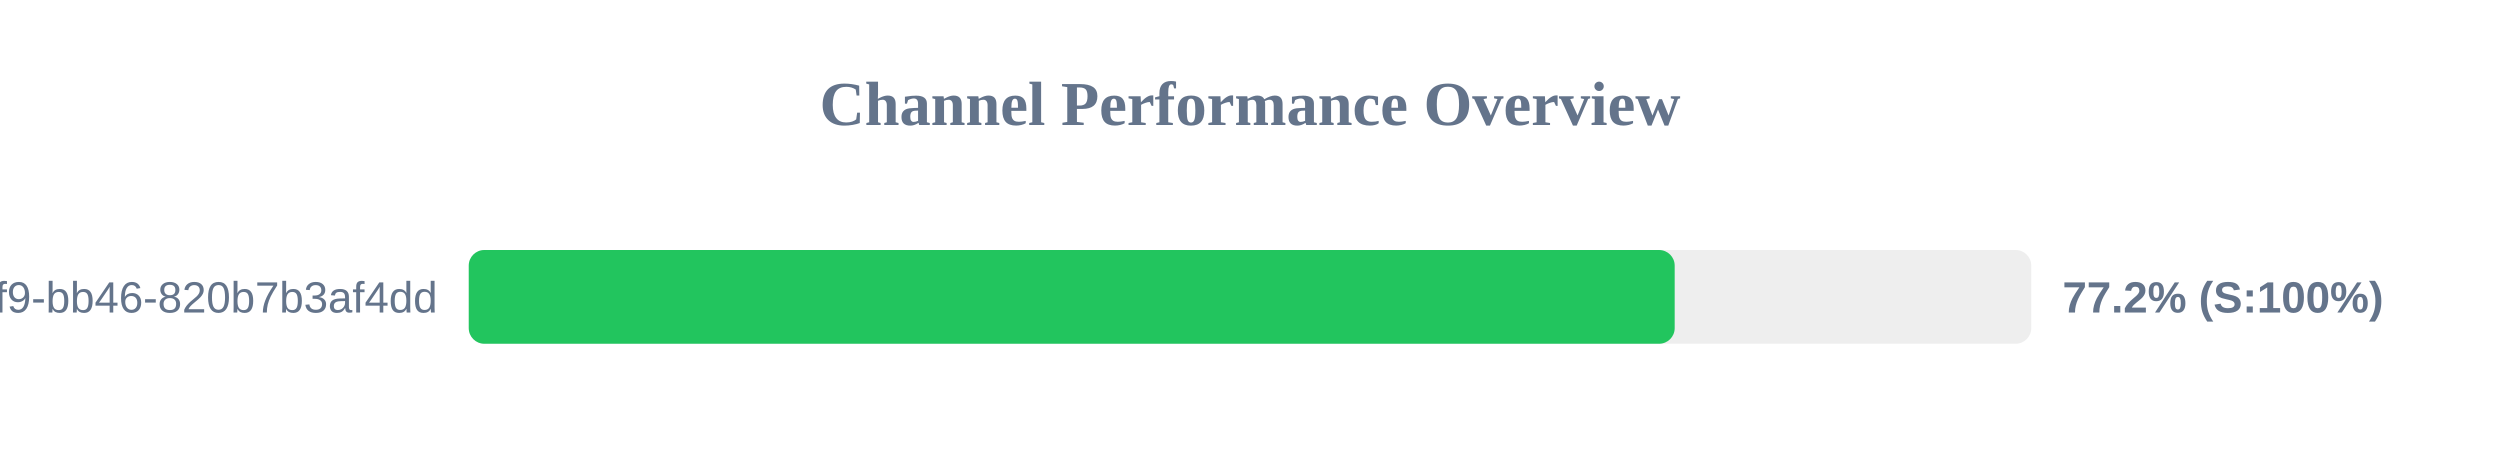
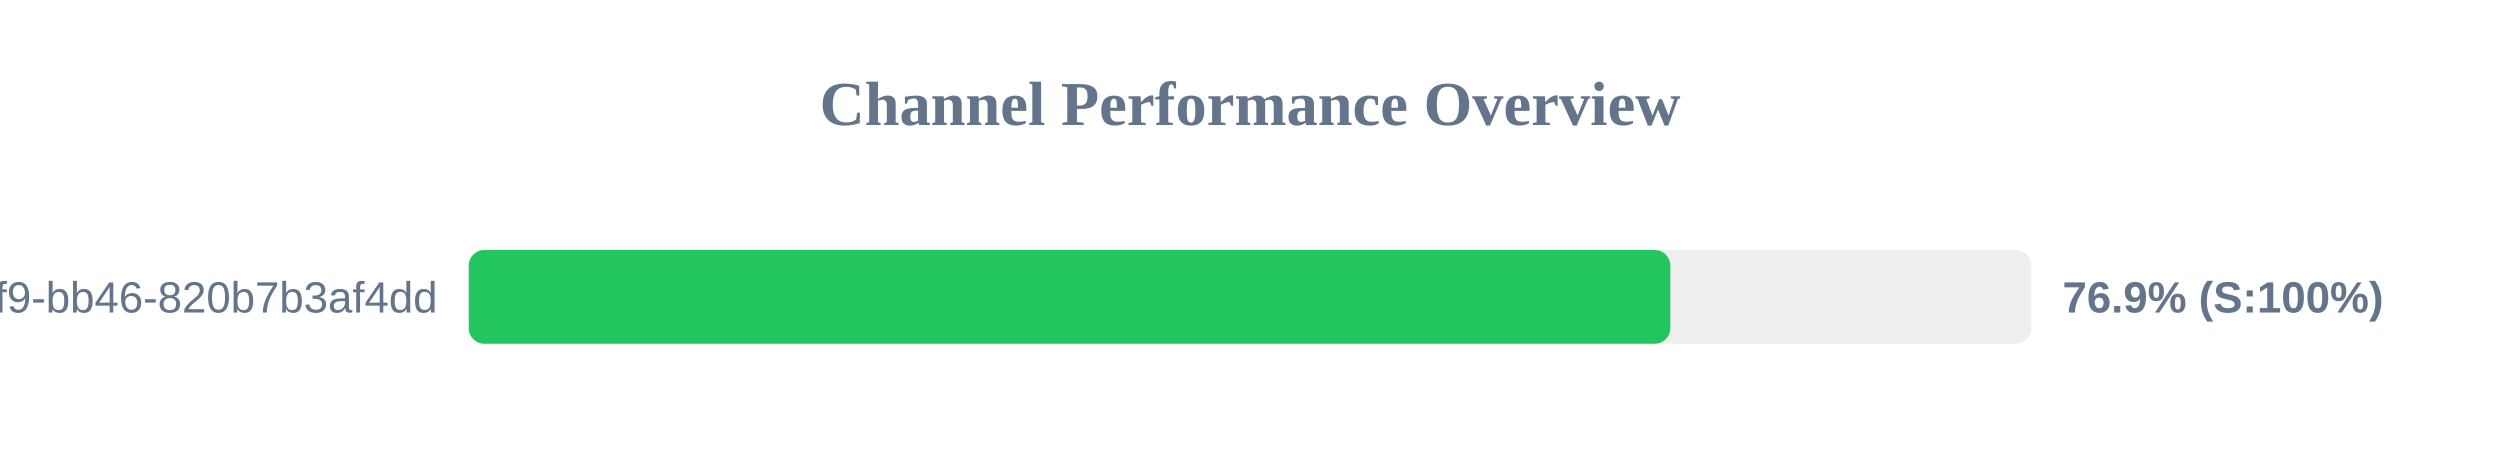
<svg xmlns="http://www.w3.org/2000/svg" width="800" height="150" version="1.1">
  <style>
        .row { font: 14px Arial; fill: #64748b; }
        .score { font: bold 14px Arial; fill: #64748b; }
    </style>
  <text x="400" y="40" text-anchor="middle" font-size="20px" font-weight="bold" fill="#64748b">Channel Performance Overview</text>
  <rect x="150" y="80" width="500" height="30" fill="#eee" rx="5" />
-   <rect x="150" y="80" width="385.9" height="30" fill="#22c55e" rx="5" />
+   <rect x="150" y="80" width="384.5" height="30" fill="#22c55e" rx="5" />
  <text x="140" y="100" text-anchor="end" class="row">?uuid=80b2ac81-ba69-41f9-bb46-820b7b3af4dd</text>
-   <text x="660" y="100" text-anchor="start" class="score">77.2% (S:100%)</text>
+   <text x="660" y="100" text-anchor="start" class="score">76.9% (S:100%)</text>
</svg>
